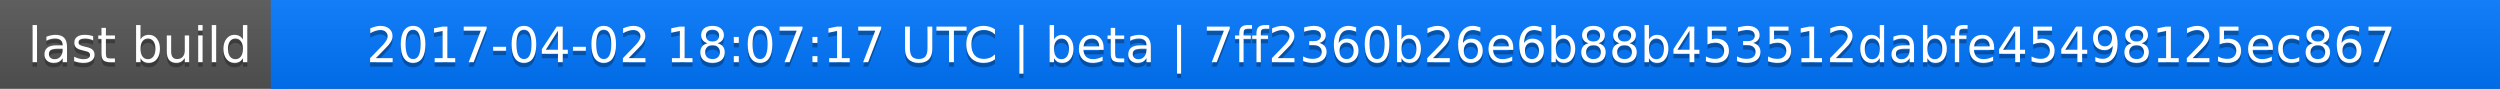
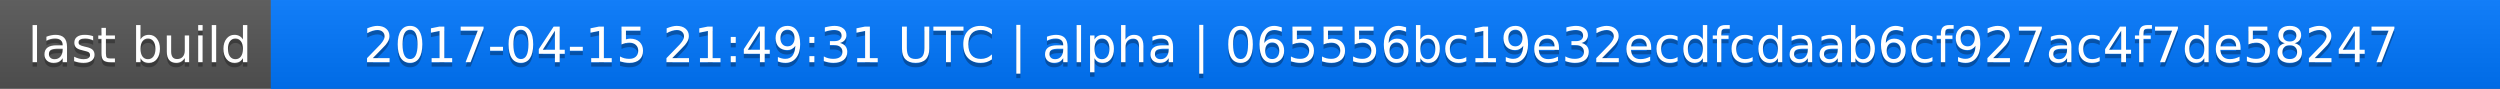
<svg xmlns="http://www.w3.org/2000/svg" width="563" height="20">
  <linearGradient id="a" x2="0" y2="100%">
    <stop offset="0" stop-color="#bbb" stop-opacity=".1" />
    <stop offset="1" stop-opacity=".1" />
  </linearGradient>
  <rect rx="0" width="563" height="20" fill="#555" />
  <rect rx="0" x="61" width="502" height="20" fill="#07f" />
  <path fill="#07f" d="M61 0h4v20h-4z" />
  <rect rx="0" width="563" height="20" fill="url(#a)" />
  <g fill="#fff" text-anchor="middle" font-family="DejaVu Sans,Verdana,Geneva,sans-serif" font-size="11">
    <text x="31.5" y="15" fill="#010101" fill-opacity=".3">last build</text>
    <text x="31.5" y="14">last build</text>
-     <text x="311" y="15" fill="#010101" fill-opacity=".3">2017-04-02 18:07:17 UTC | beta | 7ff2360b26e6b88b453512dabfe45498125ec867</text>
-     <text x="311" y="14">2017-04-02 18:07:17 UTC | beta | 7ff2360b26e6b88b453512dabfe45498125ec867</text>
+     <text x="311" y="15" fill="#010101" fill-opacity=".3">2017-04-15 21:49:31 UTC | alpha | 065556bc19e32ecdfcdaab6cf927ac4f7de58247</text>
+     <text x="311" y="14">2017-04-15 21:49:31 UTC | alpha | 065556bc19e32ecdfcdaab6cf927ac4f7de58247</text>
  </g>
</svg>
